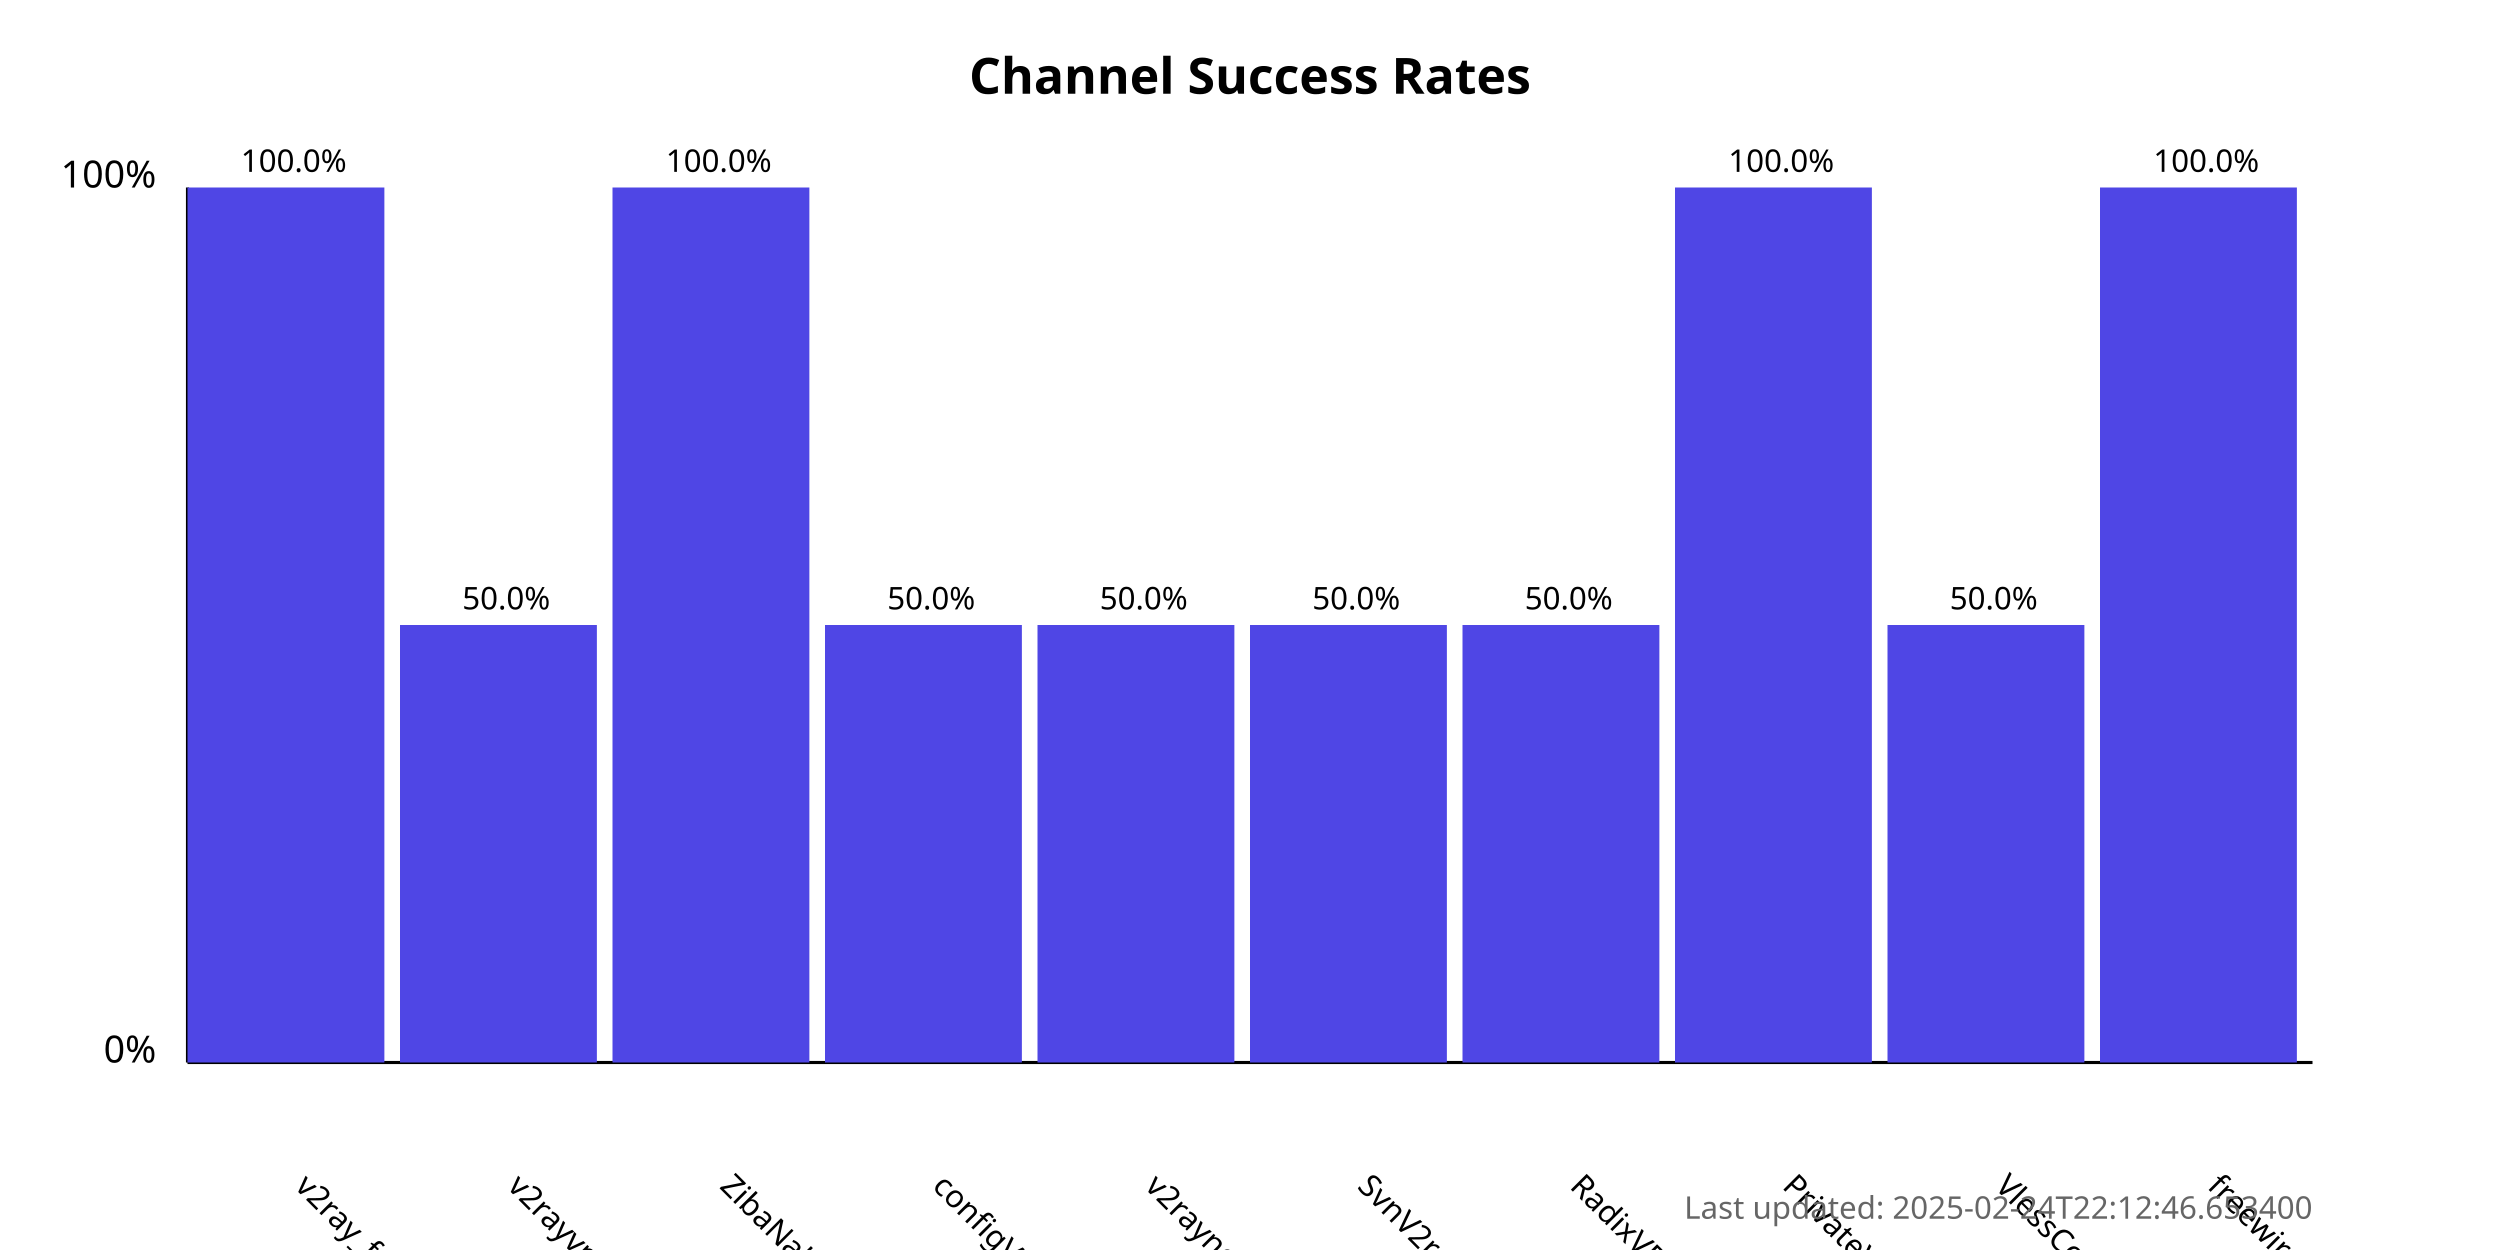
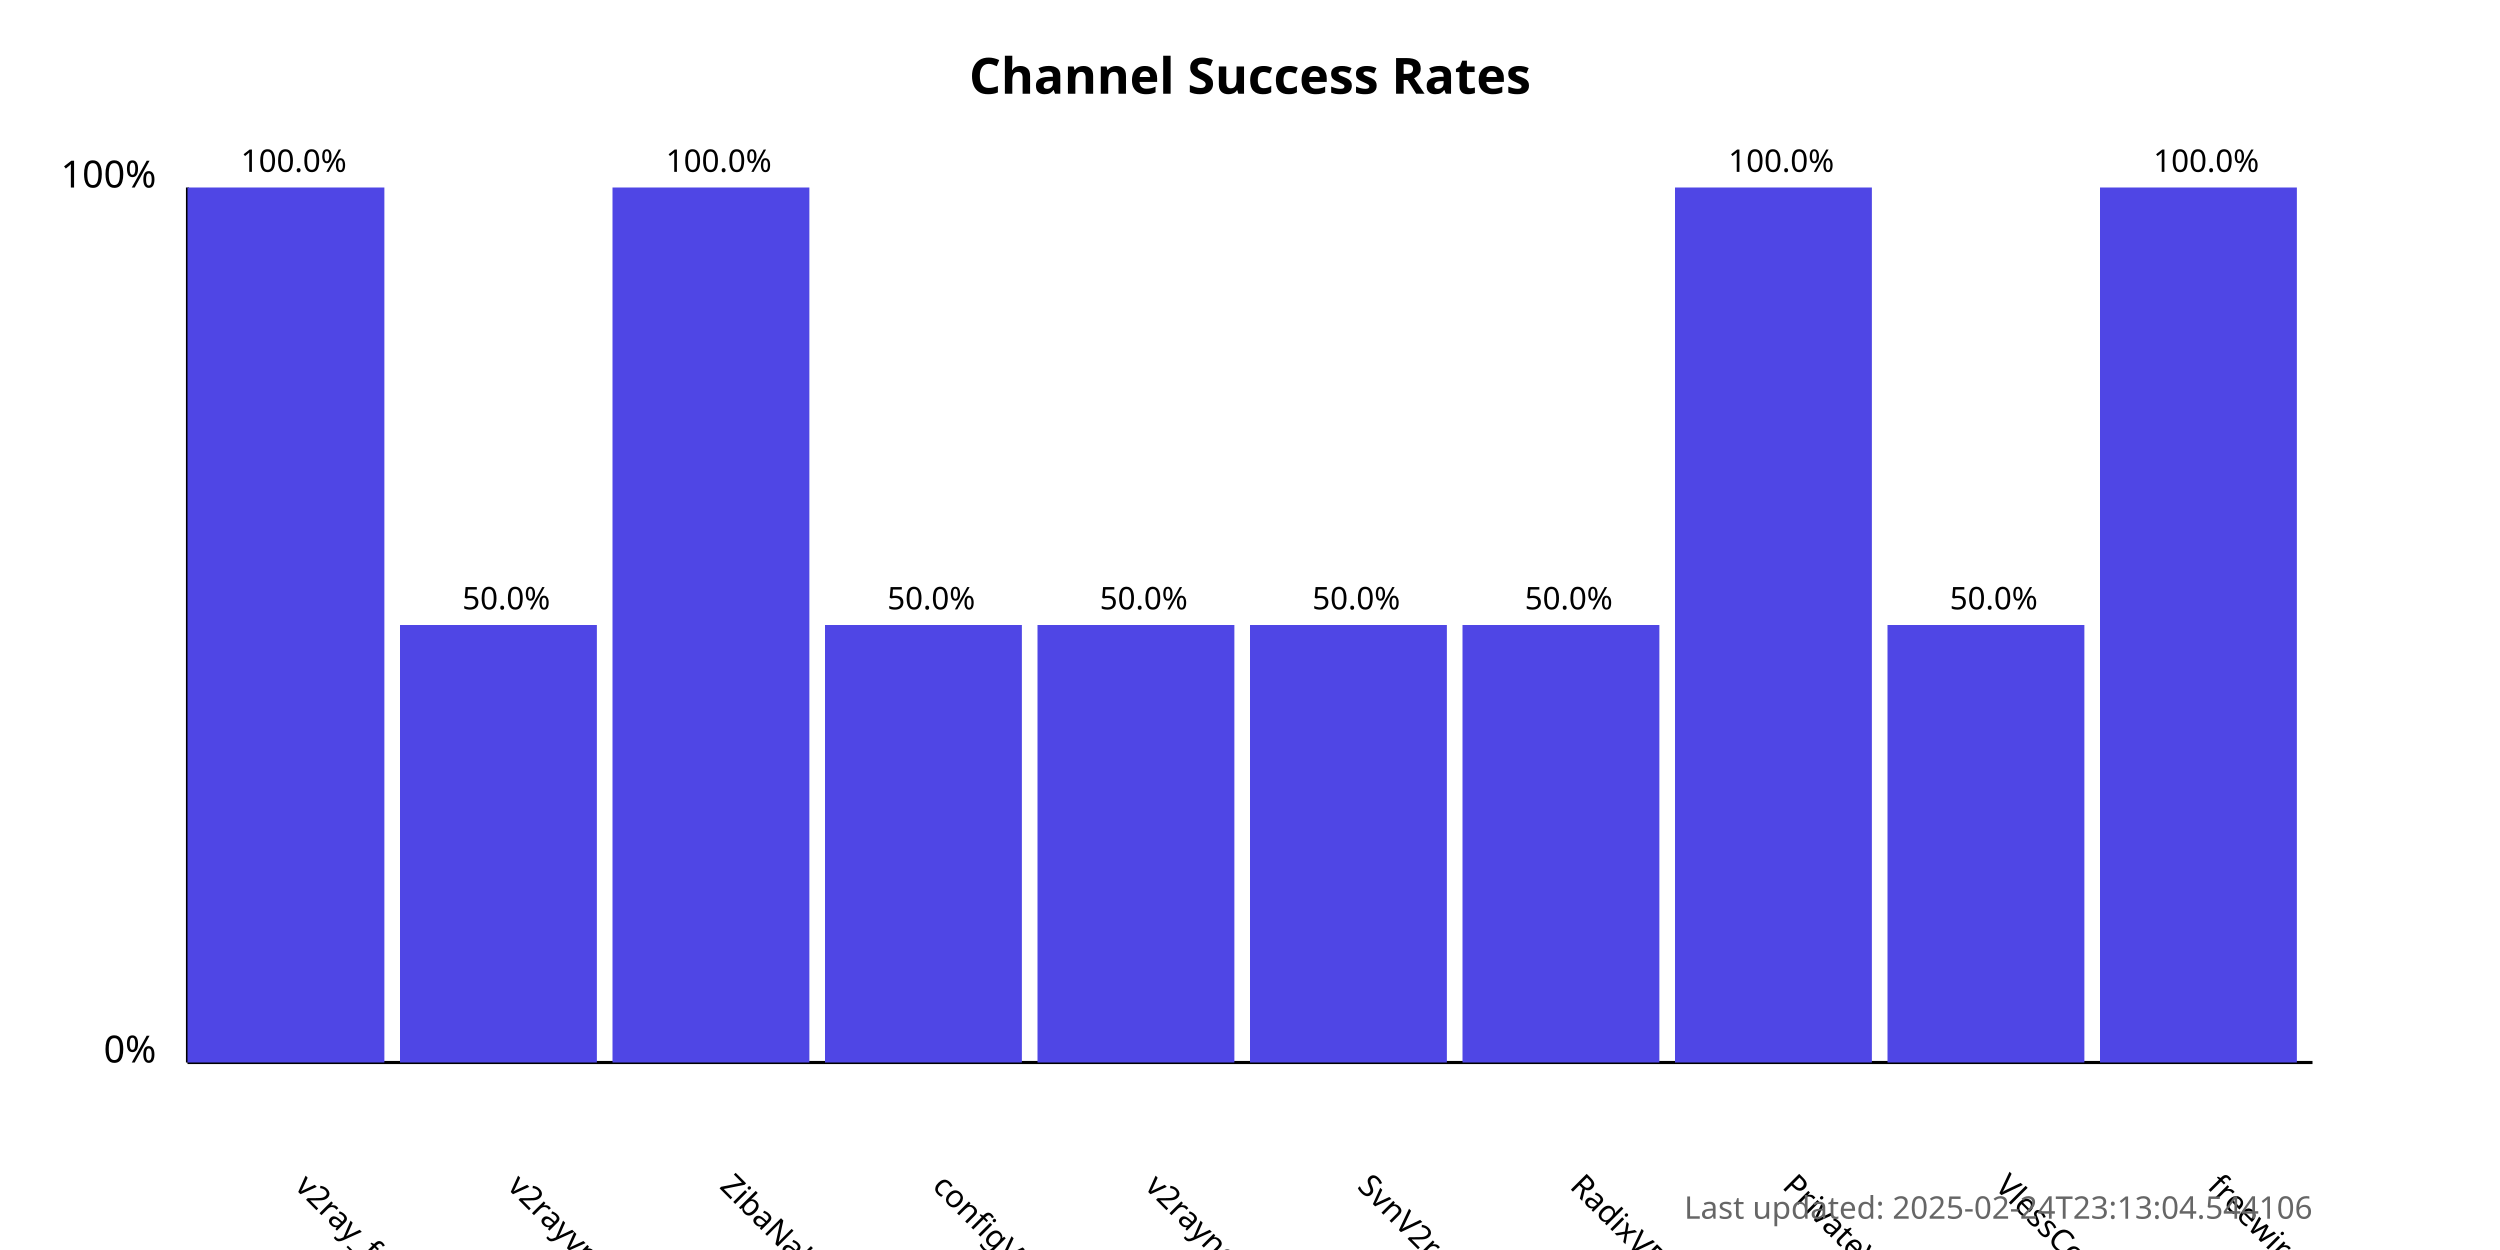
<svg xmlns="http://www.w3.org/2000/svg" width="800" height="400">
  <style>
            .chart-title { font: bold 16px sans-serif; }
            .axis-label { font: 12px sans-serif; }
            .tick-label { font: 10px sans-serif; }
            .bar { fill: #4f46e5; }
            .bar:hover { fill: #6366f1; }
            .timestamp { font: 10px sans-serif; fill: #666; }
        </style>
  <text x="400.0" y="30" text-anchor="middle" class="chart-title">
            Channel Success Rates
        </text>
  <line x1="60" y1="340" x2="60" y2="60" stroke="black" stroke-width="1" />
  <line x1="60" y1="340" x2="740" y2="340" stroke="black" stroke-width="1" />
  <text x="50" y="340" text-anchor="end" class="axis-label">0%</text>
  <text x="50" y="60" text-anchor="end" class="axis-label">100%</text>
  <g>
    <rect x="60" y="60.0" width="63.0" height="280.0" class="bar" />
    <text x="94.0" y="380" transform="rotate(45, 94.0, 380)" text-anchor="start" class="tick-label">
                v2ray_free_conf
            </text>
    <text x="94.0" y="55.0" text-anchor="middle" class="tick-label">
                100.0%
            </text>
  </g>
  <g>
    <rect x="128.0" y="200.0" width="63.0" height="140.0" class="bar" />
    <text x="162.0" y="380" transform="rotate(45, 162.0, 380)" text-anchor="start" class="tick-label">
                v2rayvpno
            </text>
    <text x="162.0" y="195.0" text-anchor="middle" class="tick-label">
                50.0%
            </text>
  </g>
  <g>
    <rect x="196.0" y="60.0" width="63.0" height="280.0" class="bar" />
    <text x="230.0" y="380" transform="rotate(45, 230.0, 380)" text-anchor="start" class="tick-label">
                ZibaNabz
            </text>
    <text x="230.0" y="55.0" text-anchor="middle" class="tick-label">
                100.0%
            </text>
  </g>
  <g>
    <rect x="264.0" y="200.0" width="63.0" height="140.0" class="bar" />
    <text x="298.0" y="380" transform="rotate(45, 298.0, 380)" text-anchor="start" class="tick-label">
                configV2rayForFree
            </text>
    <text x="298.0" y="195.0" text-anchor="middle" class="tick-label">
                50.0%
            </text>
  </g>
  <g>
    <rect x="332.0" y="200.0" width="63.0" height="140.0" class="bar" />
    <text x="366.0" y="380" transform="rotate(45, 366.0, 380)" text-anchor="start" class="tick-label">
                v2rayngvpn
            </text>
    <text x="366.0" y="195.0" text-anchor="middle" class="tick-label">
                50.0%
            </text>
  </g>
  <g>
    <rect x="400.0" y="200.0" width="63.0" height="140.0" class="bar" />
    <text x="434.0" y="380" transform="rotate(45, 434.0, 380)" text-anchor="start" class="tick-label">
                SvnV2ray
            </text>
    <text x="434.0" y="195.0" text-anchor="middle" class="tick-label">
                50.0%
            </text>
  </g>
  <g>
    <rect x="468.0" y="200.0" width="63.0" height="140.0" class="bar" />
    <text x="502.0" y="380" transform="rotate(45, 502.0, 380)" text-anchor="start" class="tick-label">
                RadixVPN
            </text>
    <text x="502.0" y="195.0" text-anchor="middle" class="tick-label">
                50.0%
            </text>
  </g>
  <g>
    <rect x="536.0" y="60.0" width="63.0" height="280.0" class="bar" />
    <text x="570.0" y="380" transform="rotate(45, 570.0, 380)" text-anchor="start" class="tick-label">
                PrivateVPNs
            </text>
    <text x="570.0" y="55.0" text-anchor="middle" class="tick-label">
                100.0%
            </text>
  </g>
  <g>
    <rect x="604.0" y="200.0" width="63.0" height="140.0" class="bar" />
    <text x="638.0" y="380" transform="rotate(45, 638.0, 380)" text-anchor="start" class="tick-label">
                VlessConfig
            </text>
    <text x="638.0" y="195.0" text-anchor="middle" class="tick-label">
                50.0%
            </text>
  </g>
  <g>
    <rect x="672.0" y="60.0" width="63.0" height="280.0" class="bar" />
    <text x="706.0" y="380" transform="rotate(45, 706.0, 380)" text-anchor="start" class="tick-label">
                freewireguard
            </text>
    <text x="706.0" y="55.0" text-anchor="middle" class="tick-label">
                100.0%
            </text>
  </g>
  <text x="740" y="390" text-anchor="end" class="timestamp">
-             Last updated: 2025-02-24T22:12:46.653400
+             Last updated: 2025-02-24T23:13:04.544106
        </text>
</svg>
